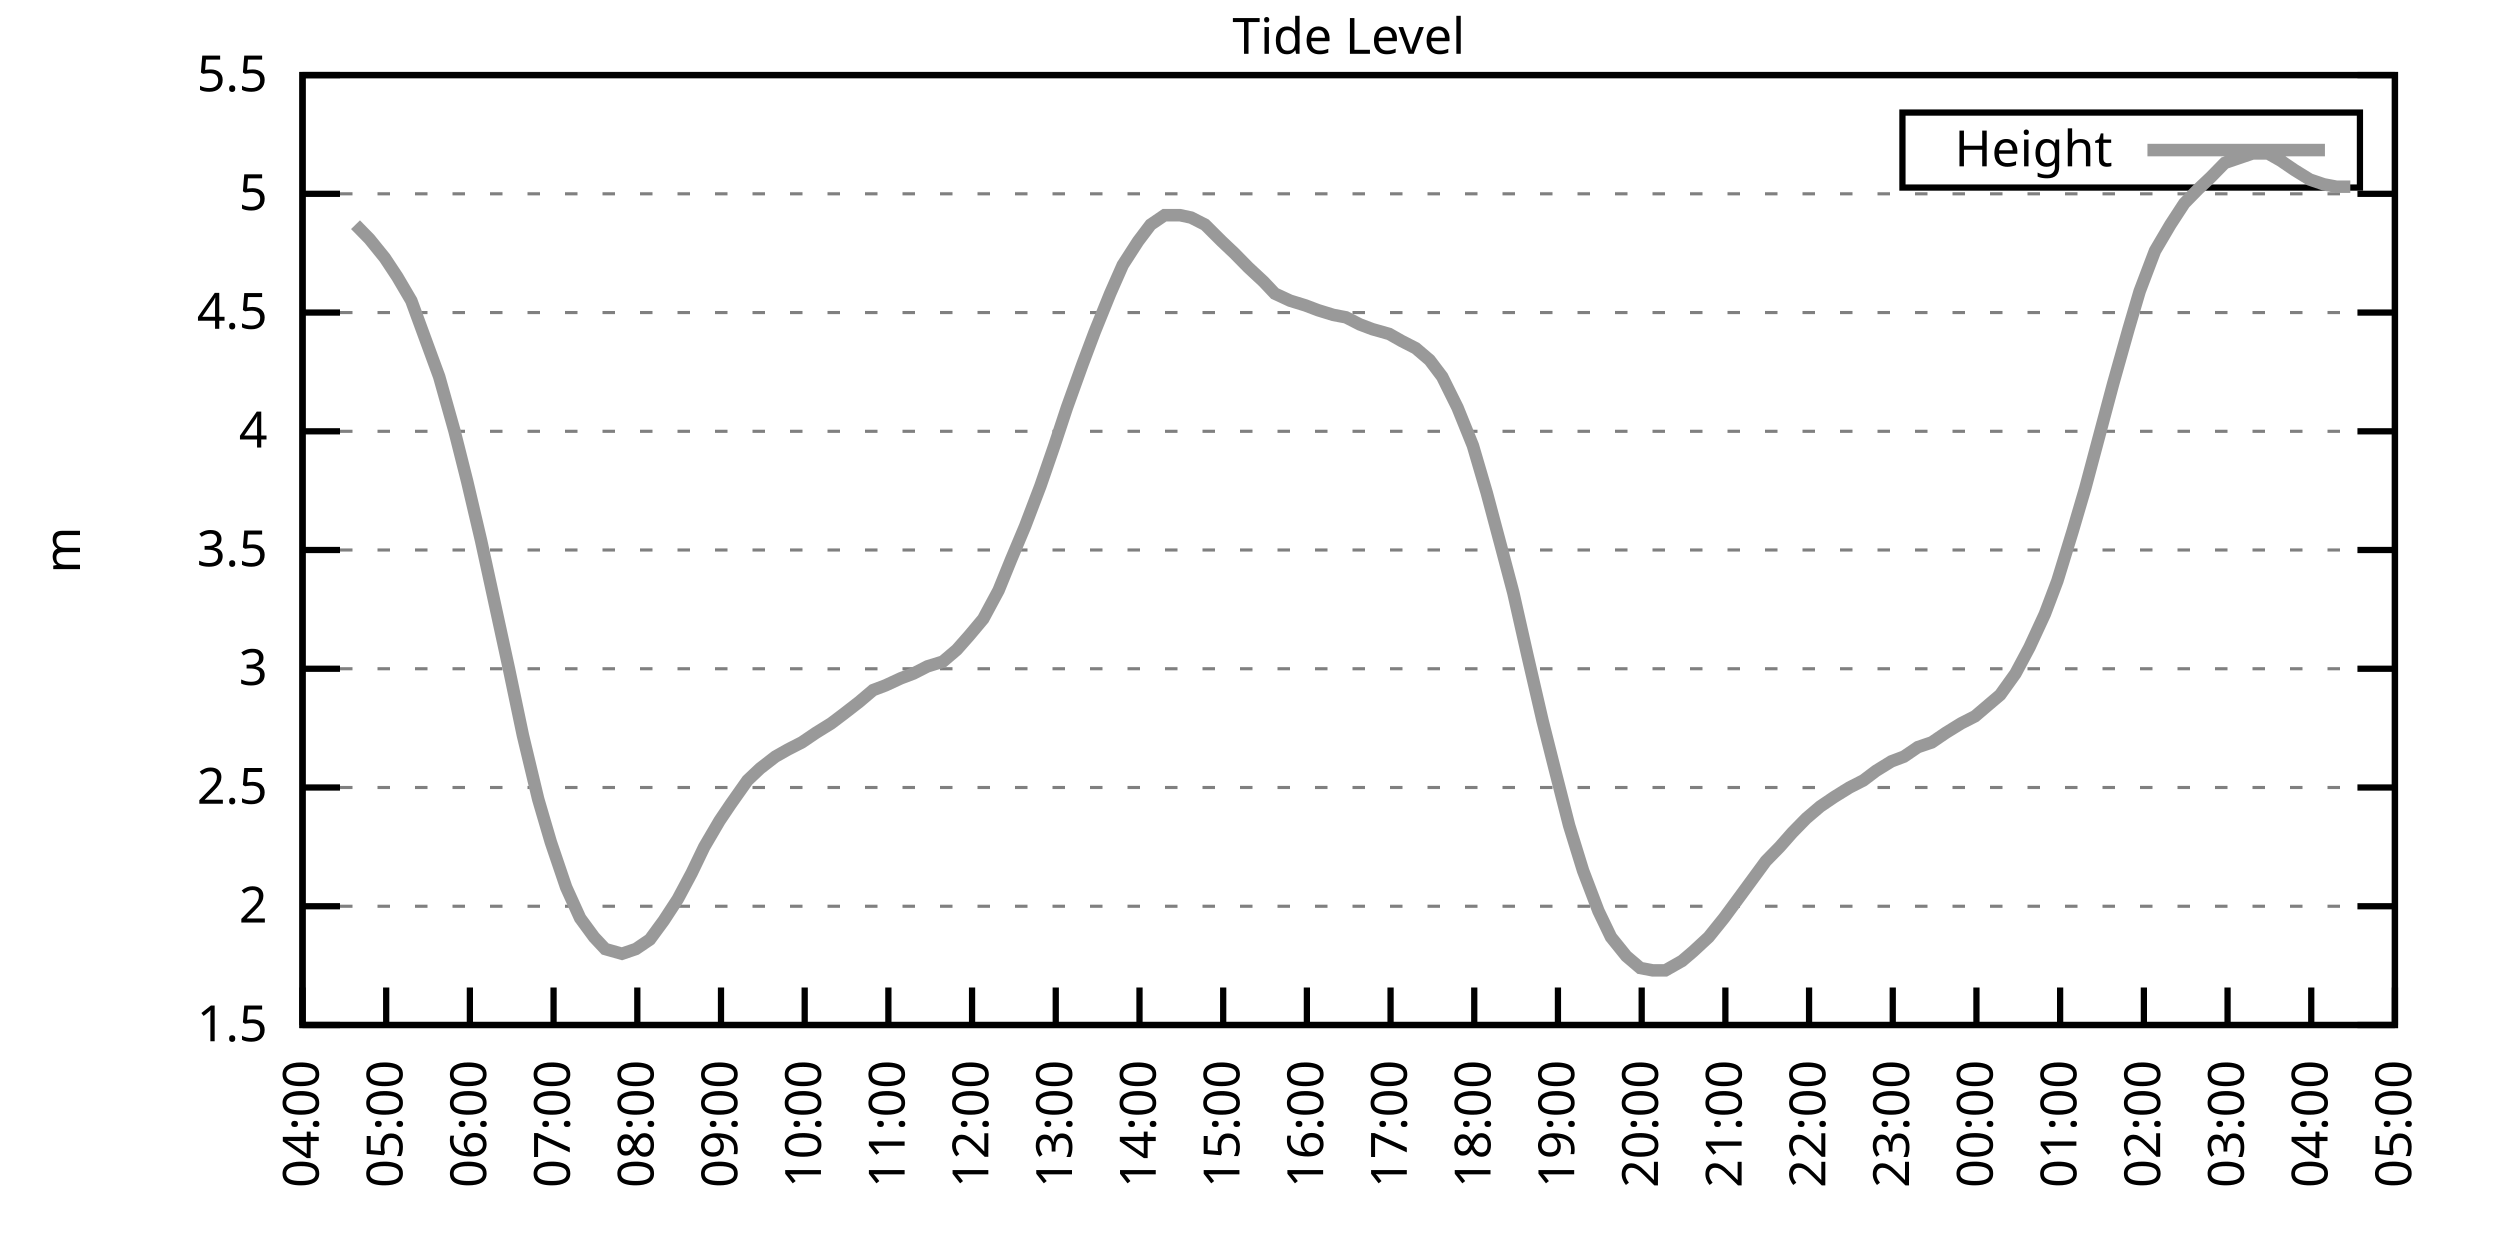
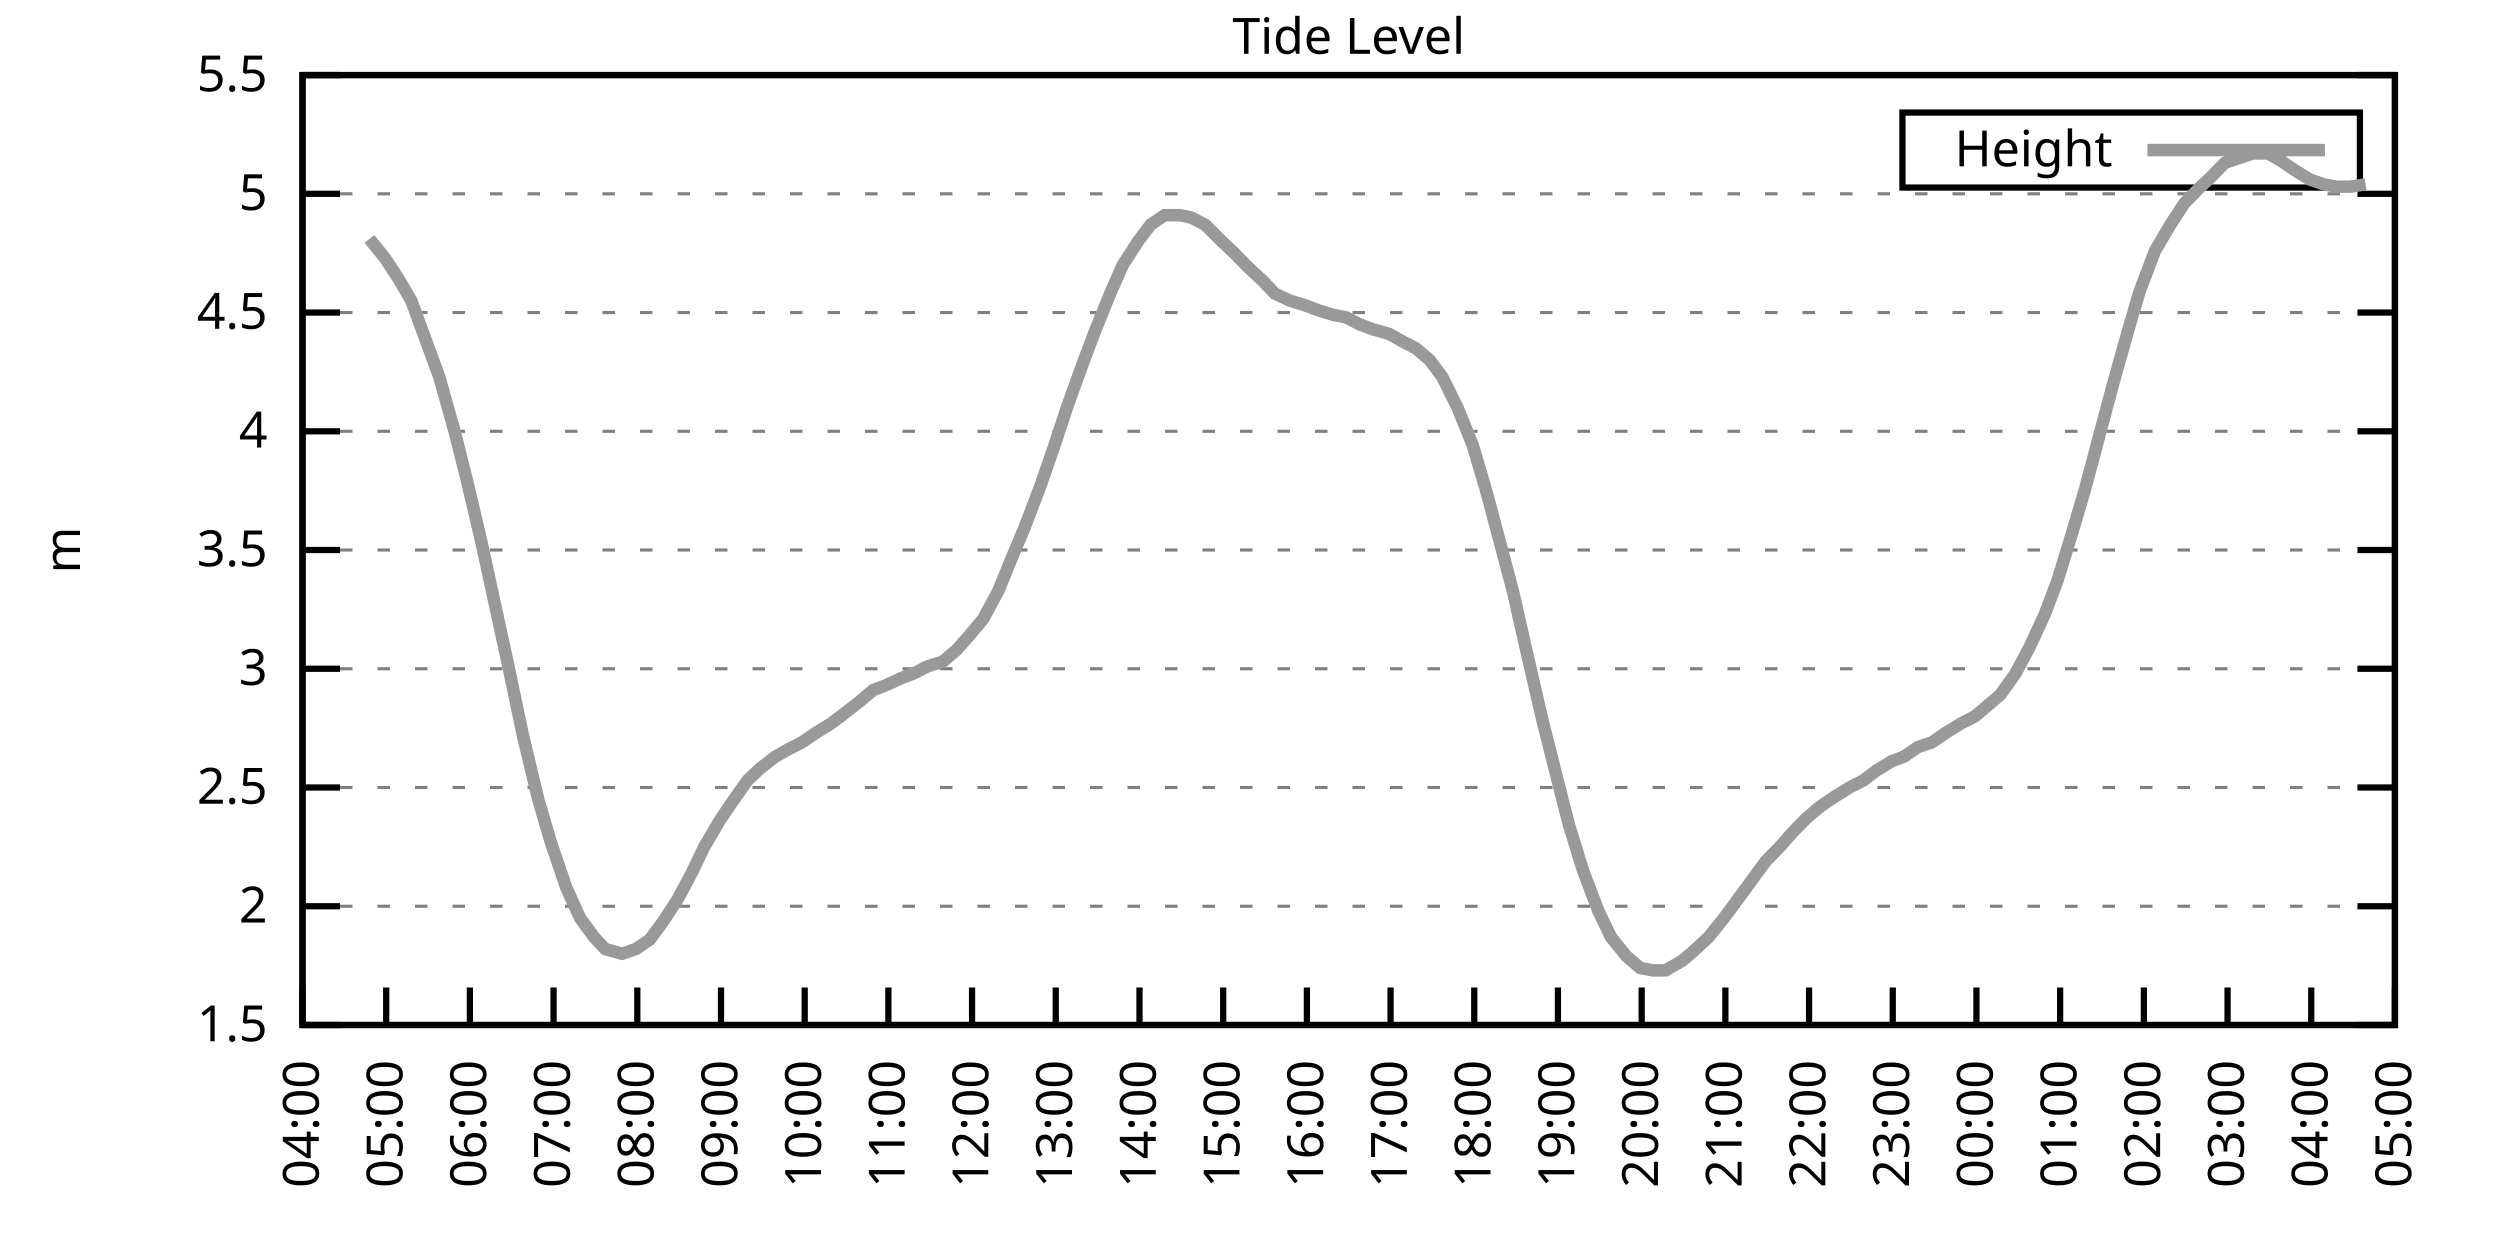
<svg xmlns="http://www.w3.org/2000/svg" xmlns:xlink="http://www.w3.org/1999/xlink" width="400" height="200" viewBox="0 0 400 200">
  <g id="gnuplot_canvas">
    <rect x="0" y="0" width="400" height="200" fill="none" />
    <defs>
      <circle id="gpDot" r="0.5" stroke-width="0.5" stroke="currentColor" />
      <path id="gpPt0" stroke-width="0.333" stroke="currentColor" d="M-1,0 h2 M0,-1 v2" />
      <path id="gpPt1" stroke-width="0.333" stroke="currentColor" d="M-1,-1 L1,1 M1,-1 L-1,1" />
      <path id="gpPt2" stroke-width="0.333" stroke="currentColor" d="M-1,0 L1,0 M0,-1 L0,1 M-1,-1 L1,1 M-1,1 L1,-1" />
      <rect id="gpPt3" stroke-width="0.333" stroke="currentColor" x="-1" y="-1" width="2" height="2" />
      <rect id="gpPt4" stroke-width="0.333" stroke="currentColor" fill="currentColor" x="-1" y="-1" width="2" height="2" />
      <circle id="gpPt5" stroke-width="0.333" stroke="currentColor" cx="0" cy="0" r="1" />
      <use xlink:href="#gpPt5" id="gpPt6" fill="currentColor" stroke="none" />
      <path id="gpPt7" stroke-width="0.333" stroke="currentColor" d="M0,-1.33 L-1.33,0.67 L1.33,0.67 z" />
      <use xlink:href="#gpPt7" id="gpPt8" fill="currentColor" stroke="none" />
      <use xlink:href="#gpPt7" id="gpPt9" stroke="currentColor" transform="rotate(180)" />
      <use xlink:href="#gpPt9" id="gpPt10" fill="currentColor" stroke="none" />
      <use xlink:href="#gpPt3" id="gpPt11" stroke="currentColor" transform="rotate(45)" />
      <use xlink:href="#gpPt11" id="gpPt12" fill="currentColor" stroke="none" />
      <path id="gpPt13" stroke-width="0.333" stroke="currentColor" d="M0,1.330 L1.265,0.411 L0.782,-1.067 L-0.782,-1.076 L-1.265,0.411 z" />
      <use xlink:href="#gpPt13" id="gpPt14" fill="currentColor" stroke="none" />
      <filter id="textbox" filterUnits="objectBoundingBox" x="0" y="0" height="1" width="1">
        <feFlood flood-color="white" flood-opacity="1" result="bgnd" />
        <feComposite in="SourceGraphic" in2="bgnd" operator="atop" />
      </filter>
      <filter id="greybox" filterUnits="objectBoundingBox" x="0" y="0" height="1" width="1">
        <feFlood flood-color="lightgrey" flood-opacity="1" result="grey" />
        <feComposite in="SourceGraphic" in2="grey" operator="atop" />
      </filter>
    </defs>
    <g fill="none" color="white" stroke="currentColor" stroke-width="1.00" stroke-linecap="butt" stroke-linejoin="miter">
</g>
    <g fill="none" color="black" stroke="currentColor" stroke-width="1.00" stroke-linecap="butt" stroke-linejoin="miter">
      <g stroke="none" shape-rendering="crispEdges">
        <polygon fill="rgb(255, 255, 255)" points="48.40,164.00 383.18,164.00 383.18,12.02 48.40,12.02 " />
      </g>
    </g>
    <g fill="none" color="black" stroke="currentColor" stroke-width="1.00" stroke-linecap="butt" stroke-linejoin="miter">
</g>
    <g fill="none" color="black" stroke="black" stroke-width="0.50" stroke-linecap="butt" stroke-linejoin="miter">
</g>
    <g fill="none" color="gray" stroke="currentColor" stroke-width="0.50" stroke-linecap="butt" stroke-linejoin="miter">
      <path stroke="gray" stroke-dasharray="2,4" class="gridline" d="M48.40,164.00 L383.19,164.00  " />
    </g>
    <g fill="none" color="gray" stroke="gray" stroke-width="1.00" stroke-linecap="butt" stroke-linejoin="miter">
</g>
    <g fill="none" color="black" stroke="currentColor" stroke-width="1.00" stroke-linecap="butt" stroke-linejoin="miter">
      <path stroke="black" d="M48.40,164.00 L54.40,164.00 M383.19,164.00 L377.19,164.00  " />
      <g transform="translate(42.80,166.60)" stroke="none" fill="black" font-family="Sans" font-size="8.00" text-anchor="end">
        <text>
          <tspan font-family="Sans"> 1.5</tspan>
        </text>
      </g>
    </g>
    <g fill="none" color="black" stroke="currentColor" stroke-width="1.00" stroke-linecap="butt" stroke-linejoin="miter">
</g>
    <g fill="none" color="black" stroke="black" stroke-width="0.50" stroke-linecap="butt" stroke-linejoin="miter">
</g>
    <g fill="none" color="gray" stroke="currentColor" stroke-width="0.50" stroke-linecap="butt" stroke-linejoin="miter">
      <path stroke="gray" stroke-dasharray="2,4" class="gridline" d="M48.40,145.00 L383.19,145.00  " />
    </g>
    <g fill="none" color="gray" stroke="gray" stroke-width="1.00" stroke-linecap="butt" stroke-linejoin="miter">
</g>
    <g fill="none" color="black" stroke="currentColor" stroke-width="1.00" stroke-linecap="butt" stroke-linejoin="miter">
      <path stroke="black" d="M48.40,145.00 L54.40,145.00 M383.19,145.00 L377.19,145.00  " />
      <g transform="translate(42.80,147.60)" stroke="none" fill="black" font-family="Sans" font-size="8.00" text-anchor="end">
        <text>
          <tspan font-family="Sans"> 2</tspan>
        </text>
      </g>
    </g>
    <g fill="none" color="black" stroke="currentColor" stroke-width="1.00" stroke-linecap="butt" stroke-linejoin="miter">
</g>
    <g fill="none" color="black" stroke="black" stroke-width="0.50" stroke-linecap="butt" stroke-linejoin="miter">
</g>
    <g fill="none" color="gray" stroke="currentColor" stroke-width="0.50" stroke-linecap="butt" stroke-linejoin="miter">
      <path stroke="gray" stroke-dasharray="2,4" class="gridline" d="M48.40,126.00 L383.19,126.00  " />
    </g>
    <g fill="none" color="gray" stroke="gray" stroke-width="1.00" stroke-linecap="butt" stroke-linejoin="miter">
</g>
    <g fill="none" color="black" stroke="currentColor" stroke-width="1.00" stroke-linecap="butt" stroke-linejoin="miter">
      <path stroke="black" d="M48.40,126.00 L54.40,126.00 M383.19,126.00 L377.19,126.00  " />
      <g transform="translate(42.80,128.60)" stroke="none" fill="black" font-family="Sans" font-size="8.00" text-anchor="end">
        <text>
          <tspan font-family="Sans"> 2.5</tspan>
        </text>
      </g>
    </g>
    <g fill="none" color="black" stroke="currentColor" stroke-width="1.00" stroke-linecap="butt" stroke-linejoin="miter">
</g>
    <g fill="none" color="black" stroke="black" stroke-width="0.50" stroke-linecap="butt" stroke-linejoin="miter">
</g>
    <g fill="none" color="gray" stroke="currentColor" stroke-width="0.50" stroke-linecap="butt" stroke-linejoin="miter">
      <path stroke="gray" stroke-dasharray="2,4" class="gridline" d="M48.40,107.00 L383.19,107.00  " />
    </g>
    <g fill="none" color="gray" stroke="gray" stroke-width="1.00" stroke-linecap="butt" stroke-linejoin="miter">
</g>
    <g fill="none" color="black" stroke="currentColor" stroke-width="1.00" stroke-linecap="butt" stroke-linejoin="miter">
      <path stroke="black" d="M48.40,107.00 L54.40,107.00 M383.19,107.00 L377.19,107.00  " />
      <g transform="translate(42.80,109.60)" stroke="none" fill="black" font-family="Sans" font-size="8.00" text-anchor="end">
        <text>
          <tspan font-family="Sans"> 3</tspan>
        </text>
      </g>
    </g>
    <g fill="none" color="black" stroke="currentColor" stroke-width="1.00" stroke-linecap="butt" stroke-linejoin="miter">
</g>
    <g fill="none" color="black" stroke="black" stroke-width="0.50" stroke-linecap="butt" stroke-linejoin="miter">
</g>
    <g fill="none" color="gray" stroke="currentColor" stroke-width="0.50" stroke-linecap="butt" stroke-linejoin="miter">
      <path stroke="gray" stroke-dasharray="2,4" class="gridline" d="M48.40,88.00 L383.19,88.00  " />
    </g>
    <g fill="none" color="gray" stroke="gray" stroke-width="1.00" stroke-linecap="butt" stroke-linejoin="miter">
</g>
    <g fill="none" color="black" stroke="currentColor" stroke-width="1.00" stroke-linecap="butt" stroke-linejoin="miter">
      <path stroke="black" d="M48.40,88.00 L54.40,88.00 M383.19,88.00 L377.19,88.00  " />
      <g transform="translate(42.80,90.60)" stroke="none" fill="black" font-family="Sans" font-size="8.00" text-anchor="end">
        <text>
          <tspan font-family="Sans"> 3.5</tspan>
        </text>
      </g>
    </g>
    <g fill="none" color="black" stroke="currentColor" stroke-width="1.00" stroke-linecap="butt" stroke-linejoin="miter">
</g>
    <g fill="none" color="black" stroke="black" stroke-width="0.50" stroke-linecap="butt" stroke-linejoin="miter">
</g>
    <g fill="none" color="gray" stroke="currentColor" stroke-width="0.50" stroke-linecap="butt" stroke-linejoin="miter">
      <path stroke="gray" stroke-dasharray="2,4" class="gridline" d="M48.40,69.01 L383.19,69.01  " />
    </g>
    <g fill="none" color="gray" stroke="gray" stroke-width="1.00" stroke-linecap="butt" stroke-linejoin="miter">
</g>
    <g fill="none" color="black" stroke="currentColor" stroke-width="1.00" stroke-linecap="butt" stroke-linejoin="miter">
      <path stroke="black" d="M48.40,69.01 L54.40,69.01 M383.19,69.01 L377.19,69.01  " />
      <g transform="translate(42.80,71.61)" stroke="none" fill="black" font-family="Sans" font-size="8.00" text-anchor="end">
        <text>
          <tspan font-family="Sans"> 4</tspan>
        </text>
      </g>
    </g>
    <g fill="none" color="black" stroke="currentColor" stroke-width="1.00" stroke-linecap="butt" stroke-linejoin="miter">
</g>
    <g fill="none" color="black" stroke="black" stroke-width="0.50" stroke-linecap="butt" stroke-linejoin="miter">
</g>
    <g fill="none" color="gray" stroke="currentColor" stroke-width="0.50" stroke-linecap="butt" stroke-linejoin="miter">
      <path stroke="gray" stroke-dasharray="2,4" class="gridline" d="M48.40,50.01 L383.19,50.01  " />
    </g>
    <g fill="none" color="gray" stroke="gray" stroke-width="1.00" stroke-linecap="butt" stroke-linejoin="miter">
</g>
    <g fill="none" color="black" stroke="currentColor" stroke-width="1.00" stroke-linecap="butt" stroke-linejoin="miter">
      <path stroke="black" d="M48.40,50.01 L54.40,50.01 M383.19,50.01 L377.19,50.01  " />
      <g transform="translate(42.80,52.61)" stroke="none" fill="black" font-family="Sans" font-size="8.00" text-anchor="end">
        <text>
          <tspan font-family="Sans"> 4.5</tspan>
        </text>
      </g>
    </g>
    <g fill="none" color="black" stroke="currentColor" stroke-width="1.00" stroke-linecap="butt" stroke-linejoin="miter">
</g>
    <g fill="none" color="black" stroke="black" stroke-width="0.50" stroke-linecap="butt" stroke-linejoin="miter">
</g>
    <g fill="none" color="gray" stroke="currentColor" stroke-width="0.50" stroke-linecap="butt" stroke-linejoin="miter">
      <path stroke="gray" stroke-dasharray="2,4" class="gridline" d="M48.40,31.01 L383.19,31.01  " />
    </g>
    <g fill="none" color="gray" stroke="gray" stroke-width="1.00" stroke-linecap="butt" stroke-linejoin="miter">
</g>
    <g fill="none" color="black" stroke="currentColor" stroke-width="1.00" stroke-linecap="butt" stroke-linejoin="miter">
      <path stroke="black" d="M48.40,31.01 L54.40,31.01 M383.19,31.01 L377.19,31.01  " />
      <g transform="translate(42.80,33.61)" stroke="none" fill="black" font-family="Sans" font-size="8.00" text-anchor="end">
        <text>
          <tspan font-family="Sans"> 5</tspan>
        </text>
      </g>
    </g>
    <g fill="none" color="black" stroke="currentColor" stroke-width="1.00" stroke-linecap="butt" stroke-linejoin="miter">
</g>
    <g fill="none" color="black" stroke="black" stroke-width="0.50" stroke-linecap="butt" stroke-linejoin="miter">
</g>
    <g fill="none" color="gray" stroke="currentColor" stroke-width="0.50" stroke-linecap="butt" stroke-linejoin="miter">
      <path stroke="gray" stroke-dasharray="2,4" class="gridline" d="M48.40,12.01 L383.19,12.01  " />
    </g>
    <g fill="none" color="gray" stroke="gray" stroke-width="1.00" stroke-linecap="butt" stroke-linejoin="miter">
</g>
    <g fill="none" color="black" stroke="currentColor" stroke-width="1.00" stroke-linecap="butt" stroke-linejoin="miter">
      <path stroke="black" d="M48.40,12.01 L54.40,12.01 M383.19,12.01 L377.19,12.01  " />
      <g transform="translate(42.80,14.61)" stroke="none" fill="black" font-family="Sans" font-size="8.00" text-anchor="end">
        <text>
          <tspan font-family="Sans"> 5.5</tspan>
        </text>
      </g>
    </g>
    <g fill="none" color="black" stroke="currentColor" stroke-width="1.00" stroke-linecap="butt" stroke-linejoin="miter">
      <path stroke="black" d="M48.40,164.00 L48.40,158.00  " />
      <g transform="translate(51.00,169.60) rotate(270.00)" stroke="none" fill="black" font-family="Sans" font-size="8.00" text-anchor="end">
        <text>
          <tspan font-family="Sans">04:00</tspan>
        </text>
      </g>
    </g>
    <g fill="none" color="black" stroke="currentColor" stroke-width="1.00" stroke-linecap="butt" stroke-linejoin="miter">
      <path stroke="black" d="M61.79,164.00 L61.79,158.00  " />
      <g transform="translate(64.39,169.60) rotate(270.00)" stroke="none" fill="black" font-family="Sans" font-size="8.00" text-anchor="end">
        <text>
          <tspan font-family="Sans">05:00</tspan>
        </text>
      </g>
    </g>
    <g fill="none" color="black" stroke="currentColor" stroke-width="1.00" stroke-linecap="butt" stroke-linejoin="miter">
      <path stroke="black" d="M75.18,164.00 L75.18,158.00  " />
      <g transform="translate(77.78,169.60) rotate(270.00)" stroke="none" fill="black" font-family="Sans" font-size="8.00" text-anchor="end">
        <text>
          <tspan font-family="Sans">06:00</tspan>
        </text>
      </g>
    </g>
    <g fill="none" color="black" stroke="currentColor" stroke-width="1.00" stroke-linecap="butt" stroke-linejoin="miter">
      <path stroke="black" d="M88.57,164.00 L88.57,158.00  " />
      <g transform="translate(91.17,169.60) rotate(270.00)" stroke="none" fill="black" font-family="Sans" font-size="8.00" text-anchor="end">
        <text>
          <tspan font-family="Sans">07:00</tspan>
        </text>
      </g>
    </g>
    <g fill="none" color="black" stroke="currentColor" stroke-width="1.00" stroke-linecap="butt" stroke-linejoin="miter">
      <path stroke="black" d="M101.97,164.00 L101.97,158.00  " />
      <g transform="translate(104.57,169.60) rotate(270.00)" stroke="none" fill="black" font-family="Sans" font-size="8.00" text-anchor="end">
        <text>
          <tspan font-family="Sans">08:00</tspan>
        </text>
      </g>
    </g>
    <g fill="none" color="black" stroke="currentColor" stroke-width="1.00" stroke-linecap="butt" stroke-linejoin="miter">
      <path stroke="black" d="M115.36,164.00 L115.36,158.00  " />
      <g transform="translate(117.96,169.60) rotate(270.00)" stroke="none" fill="black" font-family="Sans" font-size="8.00" text-anchor="end">
        <text>
          <tspan font-family="Sans">09:00</tspan>
        </text>
      </g>
    </g>
    <g fill="none" color="black" stroke="currentColor" stroke-width="1.00" stroke-linecap="butt" stroke-linejoin="miter">
      <path stroke="black" d="M128.75,164.00 L128.75,158.00  " />
      <g transform="translate(131.35,169.60) rotate(270.00)" stroke="none" fill="black" font-family="Sans" font-size="8.00" text-anchor="end">
        <text>
          <tspan font-family="Sans">10:00</tspan>
        </text>
      </g>
    </g>
    <g fill="none" color="black" stroke="currentColor" stroke-width="1.00" stroke-linecap="butt" stroke-linejoin="miter">
      <path stroke="black" d="M142.14,164.00 L142.14,158.00  " />
      <g transform="translate(144.74,169.60) rotate(270.00)" stroke="none" fill="black" font-family="Sans" font-size="8.00" text-anchor="end">
        <text>
          <tspan font-family="Sans">11:00</tspan>
        </text>
      </g>
    </g>
    <g fill="none" color="black" stroke="currentColor" stroke-width="1.00" stroke-linecap="butt" stroke-linejoin="miter">
      <path stroke="black" d="M155.53,164.00 L155.53,158.00  " />
      <g transform="translate(158.13,169.60) rotate(270.00)" stroke="none" fill="black" font-family="Sans" font-size="8.00" text-anchor="end">
        <text>
          <tspan font-family="Sans">12:00</tspan>
        </text>
      </g>
    </g>
    <g fill="none" color="black" stroke="currentColor" stroke-width="1.00" stroke-linecap="butt" stroke-linejoin="miter">
      <path stroke="black" d="M168.92,164.00 L168.92,158.00  " />
      <g transform="translate(171.52,169.60) rotate(270.00)" stroke="none" fill="black" font-family="Sans" font-size="8.00" text-anchor="end">
        <text>
          <tspan font-family="Sans">13:00</tspan>
        </text>
      </g>
    </g>
    <g fill="none" color="black" stroke="currentColor" stroke-width="1.00" stroke-linecap="butt" stroke-linejoin="miter">
      <path stroke="black" d="M182.32,164.00 L182.32,158.00  " />
      <g transform="translate(184.92,169.60) rotate(270.00)" stroke="none" fill="black" font-family="Sans" font-size="8.00" text-anchor="end">
        <text>
          <tspan font-family="Sans">14:00</tspan>
        </text>
      </g>
    </g>
    <g fill="none" color="black" stroke="currentColor" stroke-width="1.00" stroke-linecap="butt" stroke-linejoin="miter">
      <path stroke="black" d="M195.71,164.00 L195.71,158.00  " />
      <g transform="translate(198.31,169.60) rotate(270.00)" stroke="none" fill="black" font-family="Sans" font-size="8.00" text-anchor="end">
        <text>
          <tspan font-family="Sans">15:00</tspan>
        </text>
      </g>
    </g>
    <g fill="none" color="black" stroke="currentColor" stroke-width="1.00" stroke-linecap="butt" stroke-linejoin="miter">
      <path stroke="black" d="M209.10,164.00 L209.10,158.00  " />
      <g transform="translate(211.70,169.60) rotate(270.00)" stroke="none" fill="black" font-family="Sans" font-size="8.00" text-anchor="end">
        <text>
          <tspan font-family="Sans">16:00</tspan>
        </text>
      </g>
    </g>
    <g fill="none" color="black" stroke="currentColor" stroke-width="1.00" stroke-linecap="butt" stroke-linejoin="miter">
      <path stroke="black" d="M222.49,164.00 L222.49,158.00  " />
      <g transform="translate(225.09,169.60) rotate(270.00)" stroke="none" fill="black" font-family="Sans" font-size="8.00" text-anchor="end">
        <text>
          <tspan font-family="Sans">17:00</tspan>
        </text>
      </g>
    </g>
    <g fill="none" color="black" stroke="currentColor" stroke-width="1.00" stroke-linecap="butt" stroke-linejoin="miter">
      <path stroke="black" d="M235.88,164.00 L235.88,158.00  " />
      <g transform="translate(238.48,169.60) rotate(270.00)" stroke="none" fill="black" font-family="Sans" font-size="8.00" text-anchor="end">
        <text>
          <tspan font-family="Sans">18:00</tspan>
        </text>
      </g>
    </g>
    <g fill="none" color="black" stroke="currentColor" stroke-width="1.00" stroke-linecap="butt" stroke-linejoin="miter">
      <path stroke="black" d="M249.27,164.00 L249.27,158.00  " />
      <g transform="translate(251.87,169.60) rotate(270.00)" stroke="none" fill="black" font-family="Sans" font-size="8.00" text-anchor="end">
        <text>
          <tspan font-family="Sans">19:00</tspan>
        </text>
      </g>
    </g>
    <g fill="none" color="black" stroke="currentColor" stroke-width="1.00" stroke-linecap="butt" stroke-linejoin="miter">
      <path stroke="black" d="M262.67,164.00 L262.67,158.00  " />
      <g transform="translate(265.27,169.60) rotate(270.00)" stroke="none" fill="black" font-family="Sans" font-size="8.00" text-anchor="end">
        <text>
          <tspan font-family="Sans">20:00</tspan>
        </text>
      </g>
    </g>
    <g fill="none" color="black" stroke="currentColor" stroke-width="1.00" stroke-linecap="butt" stroke-linejoin="miter">
      <path stroke="black" d="M276.06,164.00 L276.06,158.00  " />
      <g transform="translate(278.66,169.60) rotate(270.00)" stroke="none" fill="black" font-family="Sans" font-size="8.00" text-anchor="end">
        <text>
          <tspan font-family="Sans">21:00</tspan>
        </text>
      </g>
    </g>
    <g fill="none" color="black" stroke="currentColor" stroke-width="1.00" stroke-linecap="butt" stroke-linejoin="miter">
      <path stroke="black" d="M289.45,164.00 L289.45,158.00  " />
      <g transform="translate(292.05,169.60) rotate(270.00)" stroke="none" fill="black" font-family="Sans" font-size="8.00" text-anchor="end">
        <text>
          <tspan font-family="Sans">22:00</tspan>
        </text>
      </g>
    </g>
    <g fill="none" color="black" stroke="currentColor" stroke-width="1.00" stroke-linecap="butt" stroke-linejoin="miter">
      <path stroke="black" d="M302.84,164.00 L302.84,158.00  " />
      <g transform="translate(305.44,169.60) rotate(270.00)" stroke="none" fill="black" font-family="Sans" font-size="8.00" text-anchor="end">
        <text>
          <tspan font-family="Sans">23:00</tspan>
        </text>
      </g>
    </g>
    <g fill="none" color="black" stroke="currentColor" stroke-width="1.00" stroke-linecap="butt" stroke-linejoin="miter">
      <path stroke="black" d="M316.23,164.00 L316.23,158.00  " />
      <g transform="translate(318.83,169.60) rotate(270.00)" stroke="none" fill="black" font-family="Sans" font-size="8.00" text-anchor="end">
        <text>
          <tspan font-family="Sans">00:00</tspan>
        </text>
      </g>
    </g>
    <g fill="none" color="black" stroke="currentColor" stroke-width="1.00" stroke-linecap="butt" stroke-linejoin="miter">
      <path stroke="black" d="M329.62,164.00 L329.62,158.00  " />
      <g transform="translate(332.22,169.60) rotate(270.00)" stroke="none" fill="black" font-family="Sans" font-size="8.00" text-anchor="end">
        <text>
          <tspan font-family="Sans">01:00</tspan>
        </text>
      </g>
    </g>
    <g fill="none" color="black" stroke="currentColor" stroke-width="1.00" stroke-linecap="butt" stroke-linejoin="miter">
      <path stroke="black" d="M343.02,164.00 L343.02,158.00  " />
      <g transform="translate(345.62,169.60) rotate(270.00)" stroke="none" fill="black" font-family="Sans" font-size="8.00" text-anchor="end">
        <text>
          <tspan font-family="Sans">02:00</tspan>
        </text>
      </g>
    </g>
    <g fill="none" color="black" stroke="currentColor" stroke-width="1.00" stroke-linecap="butt" stroke-linejoin="miter">
      <path stroke="black" d="M356.41,164.00 L356.41,158.00  " />
      <g transform="translate(359.01,169.60) rotate(270.00)" stroke="none" fill="black" font-family="Sans" font-size="8.00" text-anchor="end">
        <text>
          <tspan font-family="Sans">03:00</tspan>
        </text>
      </g>
    </g>
    <g fill="none" color="black" stroke="currentColor" stroke-width="1.00" stroke-linecap="butt" stroke-linejoin="miter">
      <path stroke="black" d="M369.80,164.00 L369.80,158.00  " />
      <g transform="translate(372.40,169.60) rotate(270.00)" stroke="none" fill="black" font-family="Sans" font-size="8.00" text-anchor="end">
        <text>
          <tspan font-family="Sans">04:00</tspan>
        </text>
      </g>
    </g>
    <g fill="none" color="black" stroke="currentColor" stroke-width="1.00" stroke-linecap="butt" stroke-linejoin="miter">
      <path stroke="black" d="M383.19,164.00 L383.19,158.00  " />
      <g transform="translate(385.79,169.60) rotate(270.00)" stroke="none" fill="black" font-family="Sans" font-size="8.00" text-anchor="end">
        <text>
          <tspan font-family="Sans">05:00</tspan>
        </text>
      </g>
    </g>
    <g fill="none" color="black" stroke="currentColor" stroke-width="1.00" stroke-linecap="butt" stroke-linejoin="miter">
</g>
    <g fill="none" color="black" stroke="currentColor" stroke-width="1.00" stroke-linecap="butt" stroke-linejoin="miter">
      <path stroke="black" d="M48.40,12.01 L48.40,164.00 L383.19,164.00 L383.19,12.01 L48.40,12.01 Z  " />
    </g>
    <g fill="none" color="black" stroke="currentColor" stroke-width="1.00" stroke-linecap="butt" stroke-linejoin="miter">
</g>
    <g fill="none" color="black" stroke="currentColor" stroke-width="1.00" stroke-linecap="butt" stroke-linejoin="miter">
      <path stroke="black" d="M304.39,30.01 L304.39,18.01 L377.59,18.01 L377.59,30.01 L304.39,30.01 Z  " />
    </g>
    <g id="Tide_level_plot_1">
      <g fill="none" color="white" stroke="black" stroke-width="2.00" stroke-linecap="butt" stroke-linejoin="miter">
</g>
      <g fill="none" color="black" stroke="currentColor" stroke-width="2.00" stroke-linecap="butt" stroke-linejoin="miter">
        <g transform="translate(337.99,26.61)" stroke="none" fill="black" font-family="Sans" font-size="8.00" text-anchor="end">
          <text>
            <tspan font-family="Sans">Height</tspan>
          </text>
        </g>
      </g>
      <g fill="none" color="black" stroke="currentColor" stroke-width="2.00" stroke-linecap="butt" stroke-linejoin="miter">
-         <path stroke="rgb(153, 153, 153)" d="M343.59,24.01 L371.99,24.01 M56.88,35.95 L59.11,38.23 L61.57,41.27 L63.58,44.31 L65.81,48.11 L68.04,54.19   L70.27,60.27 L72.73,69.01 L74.74,76.99 L76.97,86.49 L79.20,96.74 L81.43,107.00 L83.66,117.64 L86.12,127.90   L88.13,134.74 L90.58,141.96 L92.82,146.90 L95.05,149.94 L96.83,151.84 L99.51,152.60 L101.74,151.84 L103.98,150.32   L106.21,147.28 L108.44,143.86 L110.67,139.68 L112.68,135.50 L115.13,131.32 L116.92,128.66 L119.60,124.86 L121.61,122.96   L124.06,121.06 L126.07,119.92 L128.30,118.78 L130.54,117.26 L132.99,115.74 L135.00,114.22 L137.45,112.32 L139.69,110.42   L141.69,109.66 L144.15,108.52 L146.16,107.76 L148.39,106.62 L150.85,105.86 L153.08,103.96 L155.09,101.68 L157.32,99.02   L159.77,94.46 L161.78,89.52 L164.01,84.21 L166.47,77.75 L168.70,71.29 L170.71,65.21 L173.17,58.37 L175.17,53.05   L177.63,46.97 L179.64,42.41 L182.09,38.61 L184.10,35.95 L186.33,34.43 L188.79,34.43 L190.57,34.81 L192.81,35.95   L195.48,38.61 L197.49,40.51 L199.73,42.79 L202.18,45.07 L203.97,46.97 L206.42,48.11 L208.88,48.87 L210.88,49.63   L213.34,50.39 L215.35,50.77 L217.58,51.91 L219.59,52.67 L222.27,53.43 L224.28,54.57 L226.51,55.71 L228.74,57.61   L230.75,60.27 L233.20,65.21 L235.66,71.29 L237.89,78.89 L240.12,87.25 L242.13,94.84 L244.36,104.72 L246.82,115.36   L248.83,123.34 L251.06,132.08 L253.29,139.30 L255.75,145.76 L257.76,149.94 L260.21,152.98 L262.44,154.88 L264.45,155.26   L266.46,155.26 L269.14,153.74 L270.92,152.22 L273.38,149.94 L275.83,146.90 L278.07,143.86 L280.30,140.82 L282.53,137.78   L284.76,135.50 L286.77,133.22 L289.00,130.94 L291.23,129.04 L293.47,127.52 L295.92,126.00 L298.15,124.86 L300.16,123.34   L302.62,121.82 L304.63,121.06 L306.86,119.54 L309.09,118.78 L311.32,117.26 L313.78,115.74 L316.01,114.60 L318.24,112.70   L320.03,111.18 L322.48,107.76 L324.71,103.58 L327.17,98.26 L329.18,92.94 L331.63,84.97 L333.64,78.13 L335.87,69.77   L338.10,61.41 L340.56,52.67 L342.35,46.59 L344.80,40.13 L347.26,35.95 L349.49,32.53 L351.72,30.25 L353.73,28.35   L355.96,26.07 L358.19,25.31 L360.42,24.55 L362.88,24.55 L364.89,25.69 L367.12,27.21 L369.58,28.73 L371.81,29.49   L373.82,29.87 L376.05,29.87  " />
+         <path stroke="rgb(153, 153, 153)" d="M343.59,24.01 L371.99,24.01 M59.11,38.23 L61.57,41.27 L63.58,44.31 L65.81,48.11 L68.04,54.19 L70.27,60.27   L72.73,69.01 L74.74,76.99 L76.97,86.49 L79.20,96.74 L81.43,107.00 L83.66,117.64 L86.12,127.90 L88.13,134.74   L90.58,141.96 L92.82,146.90 L95.05,149.94 L96.83,151.84 L99.51,152.60 L101.74,151.84 L103.98,150.32 L106.21,147.28   L108.44,143.86 L110.67,139.68 L112.68,135.50 L115.13,131.32 L116.92,128.66 L119.60,124.86 L121.61,122.96 L124.06,121.06   L126.07,119.92 L128.30,118.78 L130.54,117.26 L132.99,115.74 L135.00,114.22 L137.45,112.32 L139.69,110.42 L141.69,109.66   L144.15,108.52 L146.16,107.76 L148.39,106.62 L150.85,105.86 L153.08,103.96 L155.09,101.68 L157.32,99.02 L159.77,94.46   L161.78,89.52 L164.01,84.21 L166.47,77.75 L168.70,71.29 L170.71,65.21 L173.17,58.37 L175.17,53.05 L177.63,46.97   L179.64,42.41 L182.09,38.61 L184.10,35.95 L186.33,34.43 L188.79,34.43 L190.57,34.81 L192.81,35.95 L195.48,38.61   L197.49,40.51 L199.73,42.79 L202.18,45.07 L203.97,46.97 L206.42,48.11 L208.88,48.87 L210.88,49.63 L213.34,50.39   L215.35,50.77 L217.58,51.91 L219.59,52.67 L222.27,53.43 L224.28,54.57 L226.51,55.71 L228.74,57.61 L230.75,60.27   L233.20,65.21 L235.66,71.29 L237.89,78.89 L240.12,87.25 L242.13,94.84 L244.36,104.72 L246.82,115.36 L248.83,123.34   L251.06,132.08 L253.29,139.30 L255.75,145.76 L257.76,149.94 L260.21,152.98 L262.44,154.88 L264.45,155.26 L266.46,155.26   L269.14,153.74 L270.92,152.22 L273.38,149.94 L275.83,146.90 L278.07,143.86 L280.30,140.82 L282.53,137.78 L284.76,135.50   L286.77,133.22 L289.00,130.94 L291.23,129.04 L293.47,127.52 L295.92,126.00 L298.15,124.86 L300.16,123.34 L302.62,121.82   L304.63,121.06 L306.86,119.54 L309.09,118.78 L311.32,117.26 L313.78,115.74 L316.01,114.60 L318.24,112.70 L320.03,111.18   L322.48,107.76 L324.71,103.58 L327.17,98.26 L329.18,92.94 L331.63,84.97 L333.64,78.13 L335.87,69.77 L338.10,61.41   L340.56,52.67 L342.35,46.59 L344.80,40.13 L347.26,35.95 L349.49,32.53 L351.72,30.25 L353.73,28.35 L355.96,26.07   L358.19,25.31 L360.42,24.55 L362.88,24.55 L364.89,25.69 L367.12,27.21 L369.58,28.73 L371.81,29.49 L373.82,29.87   L376.05,29.87 L378.50,29.49  " />
      </g>
    </g>
    <g fill="none" color="black" stroke="currentColor" stroke-width="2.00" stroke-linecap="butt" stroke-linejoin="miter">
</g>
    <g fill="none" color="black" stroke="black" stroke-width="1.00" stroke-linecap="butt" stroke-linejoin="miter">
</g>
    <g fill="none" color="black" stroke="currentColor" stroke-width="1.00" stroke-linecap="butt" stroke-linejoin="miter">
      <path stroke="black" d="M48.40,12.01 L48.40,164.00 L383.19,164.00 L383.19,12.01 L48.40,12.01 Z  " />
      <g transform="translate(12.80,88.01) rotate(270.00)" stroke="none" fill="black" font-family="Sans" font-size="8.00" text-anchor="middle">
        <text>
          <tspan font-family="Sans">m</tspan>
        </text>
      </g>
    </g>
    <g fill="none" color="black" stroke="currentColor" stroke-width="1.00" stroke-linecap="butt" stroke-linejoin="miter">
</g>
    <g fill="none" color="black" stroke="currentColor" stroke-width="1.00" stroke-linecap="butt" stroke-linejoin="miter">
      <g transform="translate(215.79,8.61)" stroke="none" fill="black" font-family="Sans" font-size="8.00" text-anchor="middle">
        <text>
          <tspan font-family="Sans">Tide Level</tspan>
        </text>
      </g>
    </g>
    <g fill="none" color="black" stroke="currentColor" stroke-width="1.00" stroke-linecap="butt" stroke-linejoin="miter">
</g>
  </g>
</svg>
